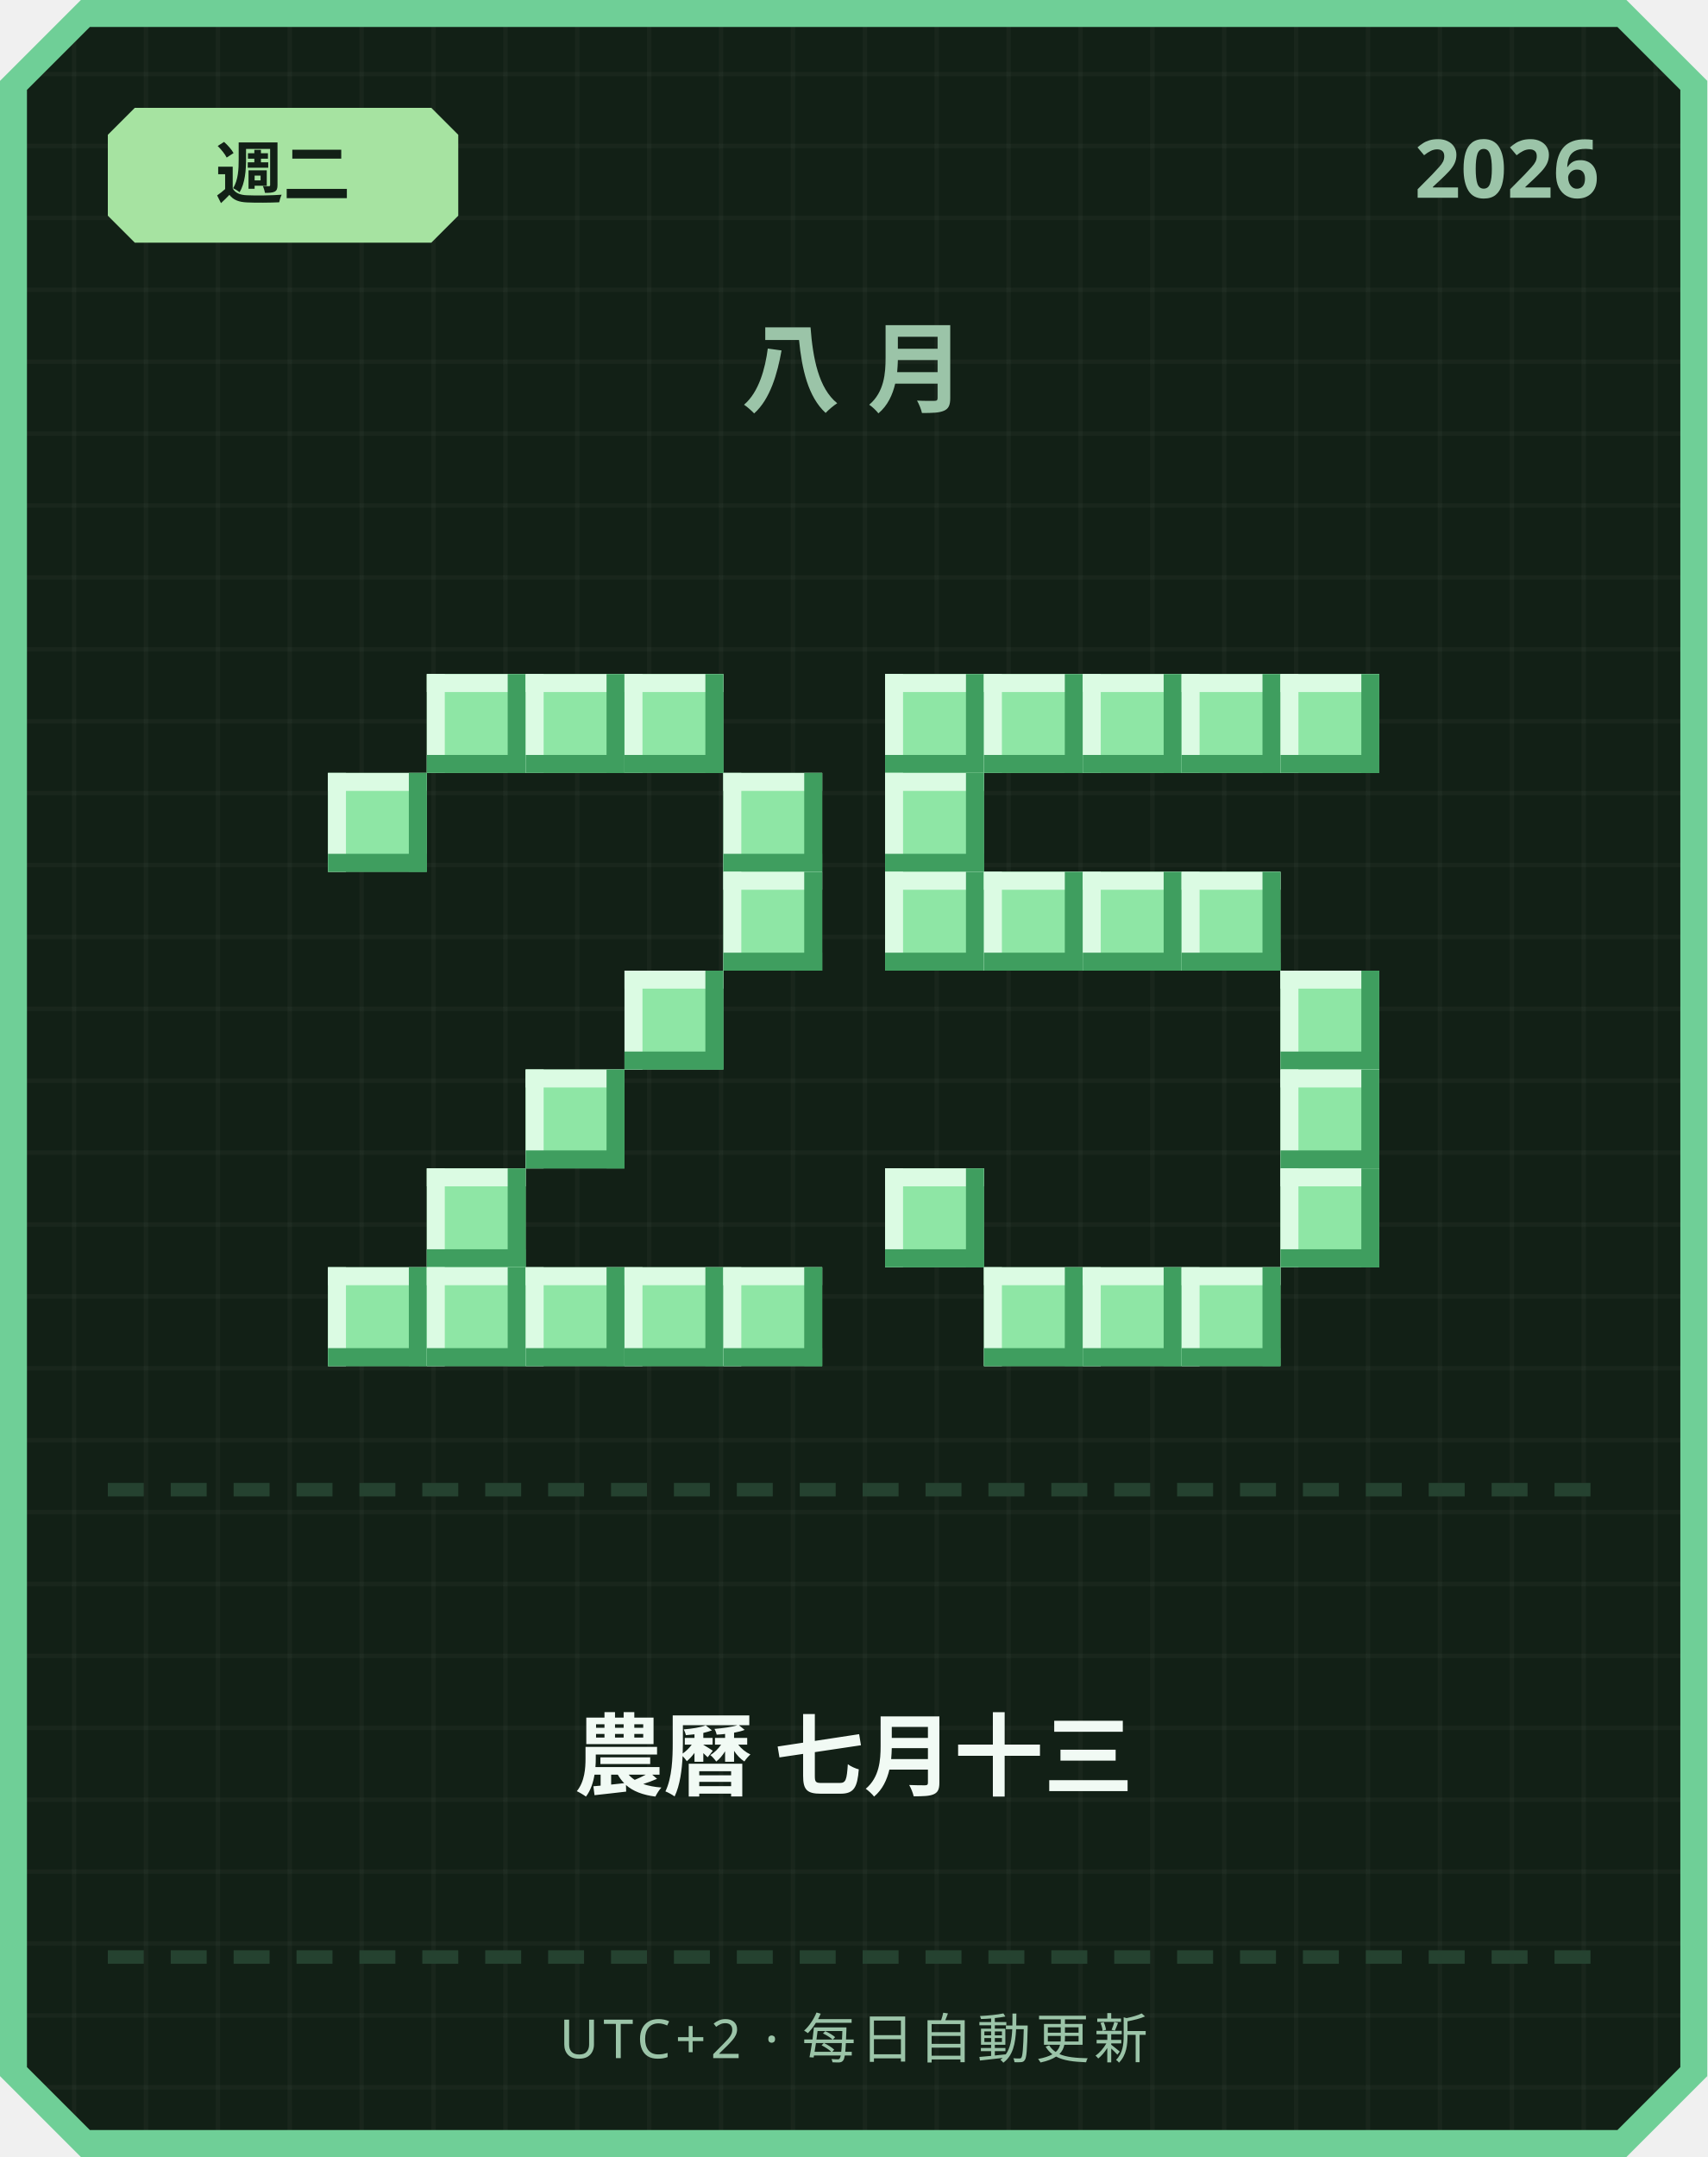
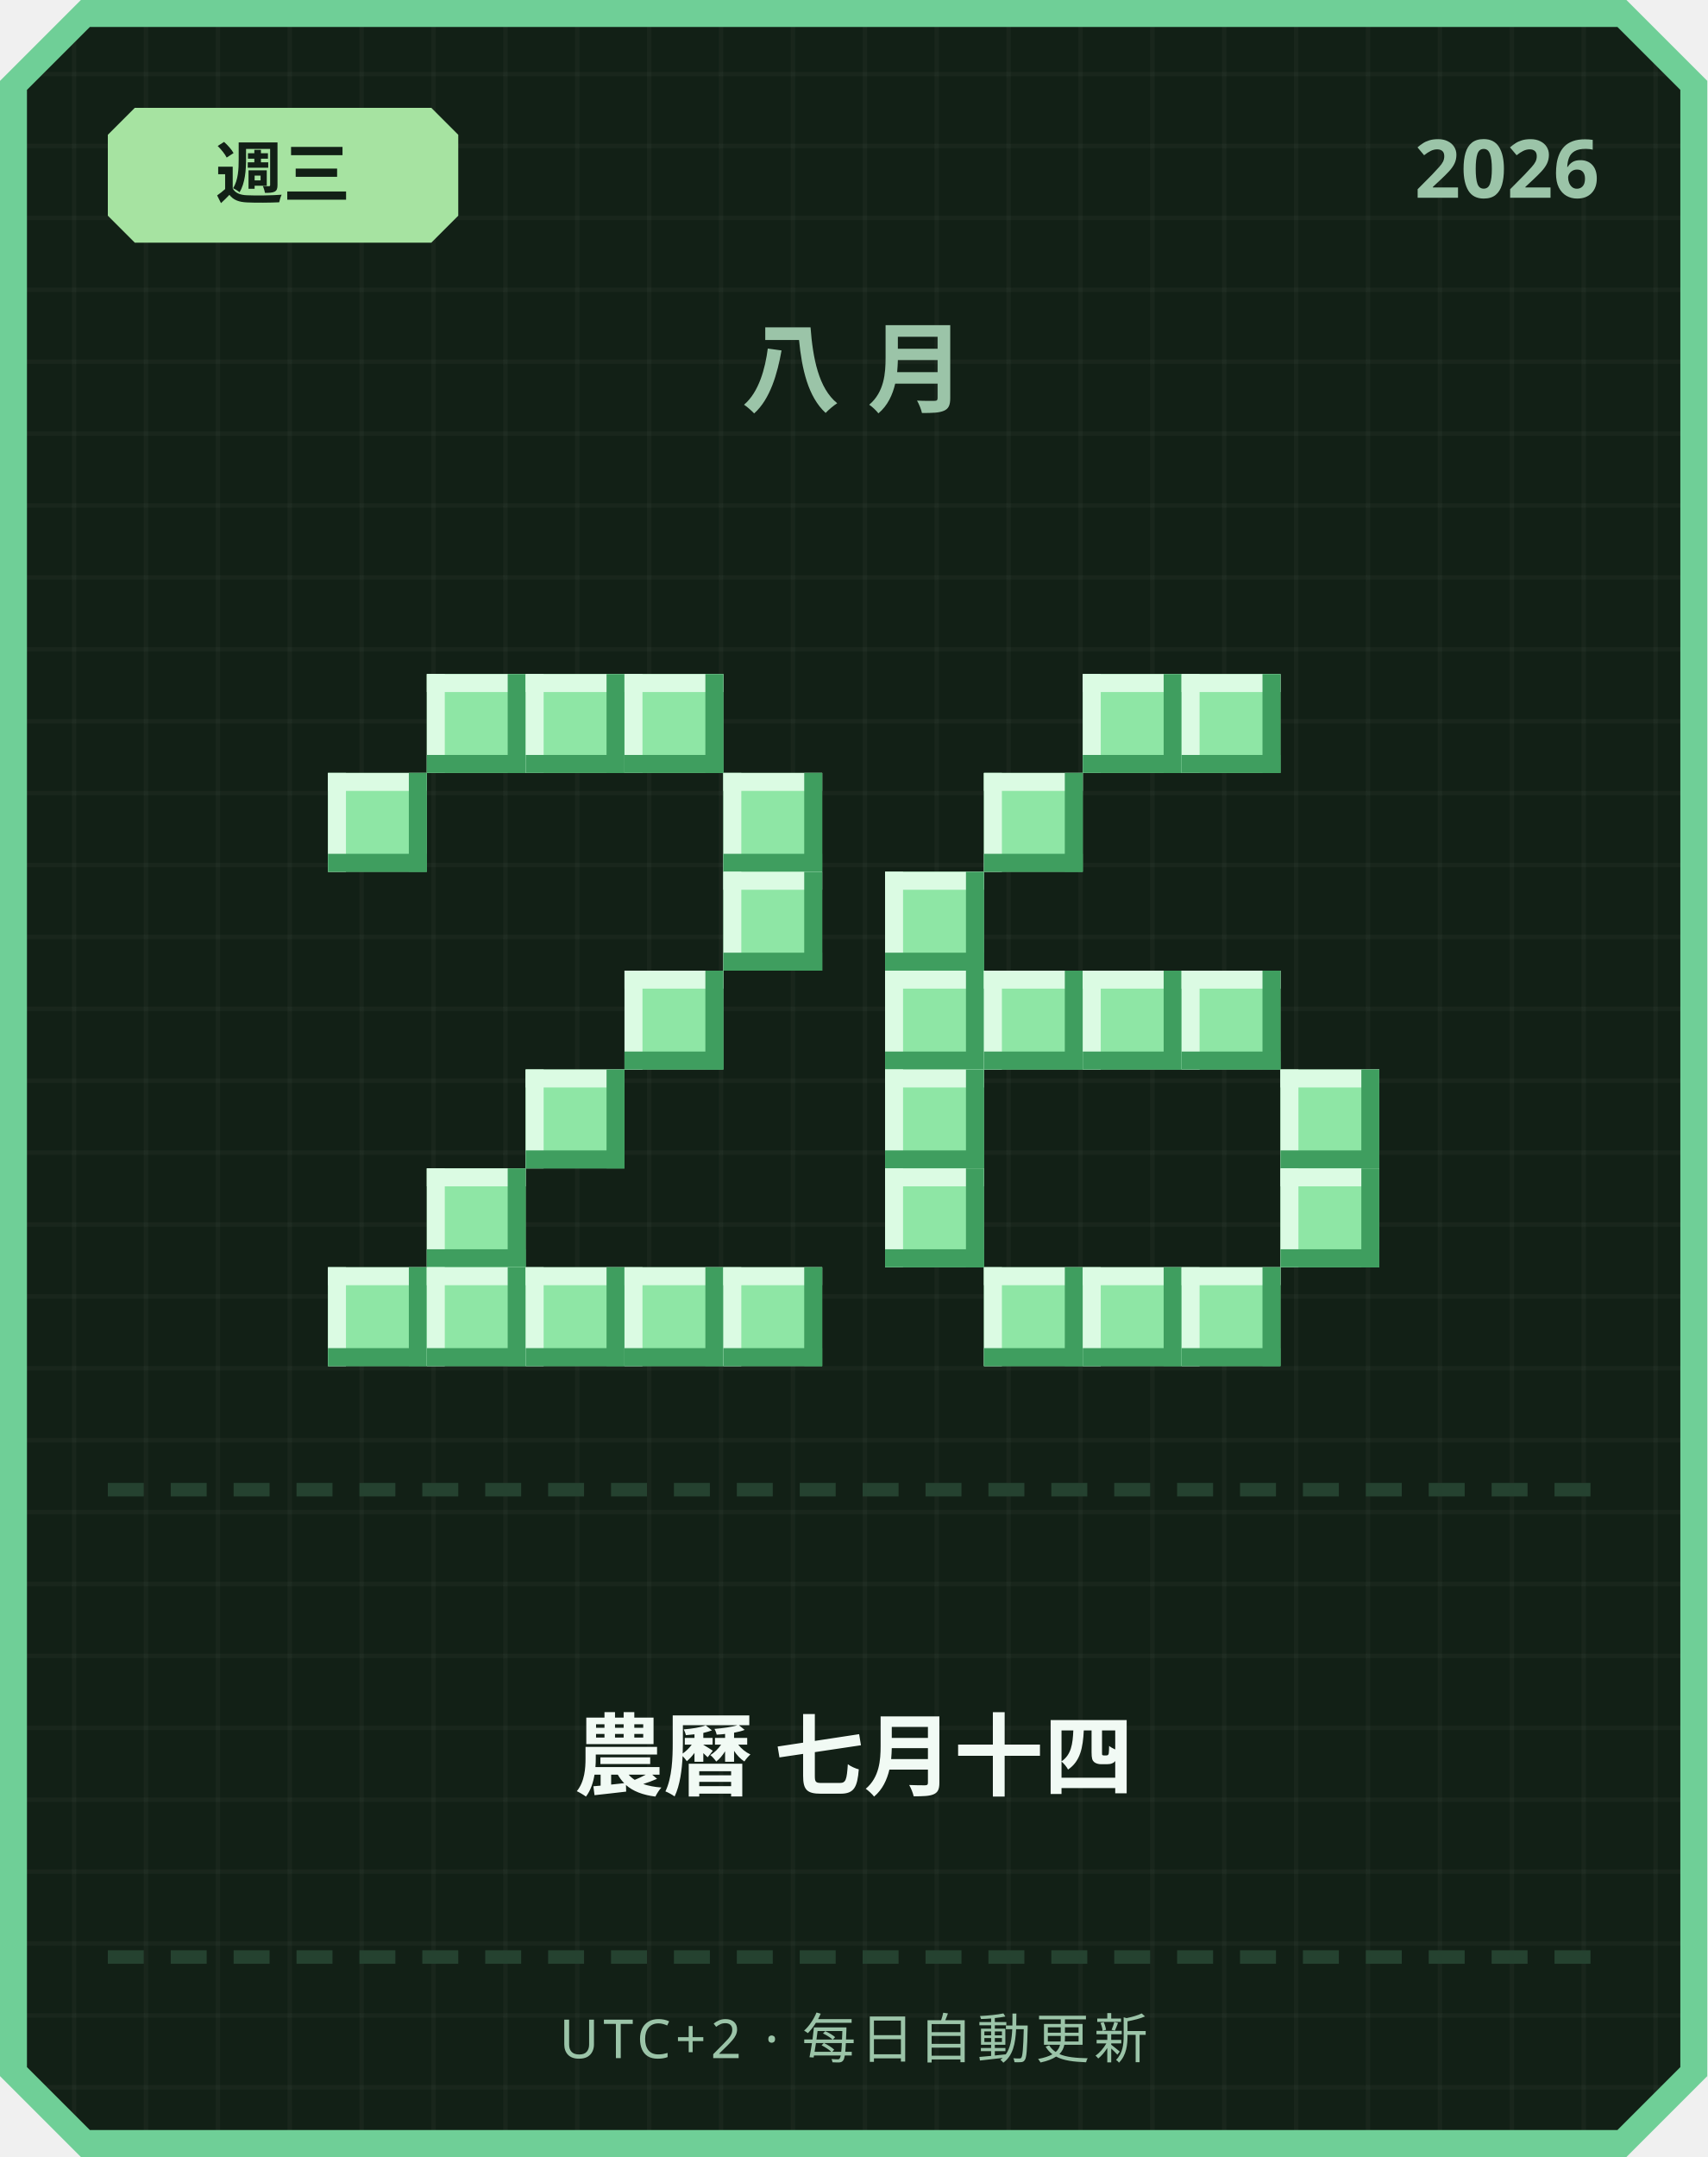
<svg xmlns="http://www.w3.org/2000/svg" width="380" height="480" viewBox="0 0 380 480">
  <defs>
    <pattern id="grid" width="16" height="16" patternUnits="userSpaceOnUse">
      <rect width="16" height="16" fill="#122016" />
      <rect width="1" height="16" fill="#ffffff" opacity="0.03" />
      <rect width="16" height="1" fill="#ffffff" opacity="0.03" />
    </pattern>
  </defs>
  <path d="M 18,0 L 362,0 L 380,18 L 380,462 L 362,480 L 18,480 L 0,462 L 0,18 Z" fill="#6fcf97" />
  <path d="M 20,6 L 360,6 L 374,20 L 374,460 L 360,474 L 20,474 L 6,460 L 6,20 Z" fill="url(#grid)" />
  <path d="M 30,24 L 96,24 L 102,30 L 102,48 L 96,54 L 30,54 L 24,48 L 24,30 Z" fill="#a6e3a1" />
-   <text x="63" y="44" text-anchor="middle" font-family="'Segoe UI', sans-serif" font-size="15" font-weight="700" fill="#122016">週二</text>
+   <text x="63" y="44" text-anchor="middle" font-family="'Segoe UI', sans-serif" font-size="15" font-weight="700" fill="#122016">週三</text>
  <text x="356" y="44" text-anchor="end" font-family="'Segoe UI', sans-serif" font-size="18" font-weight="700" fill="#9bc4a8">2026</text>
  <text x="190" y="90" text-anchor="middle" font-family="'Segoe UI', sans-serif" font-size="22" font-weight="700" letter-spacing="6" fill="#9bc4a8">八月</text>
  <rect x="95" y="150" width="22" height="22" fill="#8ee6a5" />
  <rect x="95" y="150" width="22" height="4" fill="#dbfbe3" />
  <rect x="95" y="150" width="4" height="22" fill="#dbfbe3" />
  <rect x="95" y="168" width="22" height="4" fill="#3f9e5f" />
  <rect x="113" y="150" width="4" height="22" fill="#3f9e5f" />
  <rect x="117" y="150" width="22" height="22" fill="#8ee6a5" />
  <rect x="117" y="150" width="22" height="4" fill="#dbfbe3" />
  <rect x="117" y="150" width="4" height="22" fill="#dbfbe3" />
  <rect x="117" y="168" width="22" height="4" fill="#3f9e5f" />
  <rect x="135" y="150" width="4" height="22" fill="#3f9e5f" />
  <rect x="139" y="150" width="22" height="22" fill="#8ee6a5" />
  <rect x="139" y="150" width="22" height="4" fill="#dbfbe3" />
  <rect x="139" y="150" width="4" height="22" fill="#dbfbe3" />
  <rect x="139" y="168" width="22" height="4" fill="#3f9e5f" />
  <rect x="157" y="150" width="4" height="22" fill="#3f9e5f" />
  <rect x="73" y="172" width="22" height="22" fill="#8ee6a5" />
  <rect x="73" y="172" width="22" height="4" fill="#dbfbe3" />
  <rect x="73" y="172" width="4" height="22" fill="#dbfbe3" />
  <rect x="73" y="190" width="22" height="4" fill="#3f9e5f" />
  <rect x="91" y="172" width="4" height="22" fill="#3f9e5f" />
  <rect x="161" y="172" width="22" height="22" fill="#8ee6a5" />
  <rect x="161" y="172" width="22" height="4" fill="#dbfbe3" />
  <rect x="161" y="172" width="4" height="22" fill="#dbfbe3" />
  <rect x="161" y="190" width="22" height="4" fill="#3f9e5f" />
  <rect x="179" y="172" width="4" height="22" fill="#3f9e5f" />
  <rect x="161" y="194" width="22" height="22" fill="#8ee6a5" />
  <rect x="161" y="194" width="22" height="4" fill="#dbfbe3" />
  <rect x="161" y="194" width="4" height="22" fill="#dbfbe3" />
  <rect x="161" y="212" width="22" height="4" fill="#3f9e5f" />
  <rect x="179" y="194" width="4" height="22" fill="#3f9e5f" />
  <rect x="139" y="216" width="22" height="22" fill="#8ee6a5" />
  <rect x="139" y="216" width="22" height="4" fill="#dbfbe3" />
  <rect x="139" y="216" width="4" height="22" fill="#dbfbe3" />
  <rect x="139" y="234" width="22" height="4" fill="#3f9e5f" />
  <rect x="157" y="216" width="4" height="22" fill="#3f9e5f" />
  <rect x="117" y="238" width="22" height="22" fill="#8ee6a5" />
  <rect x="117" y="238" width="22" height="4" fill="#dbfbe3" />
  <rect x="117" y="238" width="4" height="22" fill="#dbfbe3" />
  <rect x="117" y="256" width="22" height="4" fill="#3f9e5f" />
  <rect x="135" y="238" width="4" height="22" fill="#3f9e5f" />
  <rect x="95" y="260" width="22" height="22" fill="#8ee6a5" />
  <rect x="95" y="260" width="22" height="4" fill="#dbfbe3" />
  <rect x="95" y="260" width="4" height="22" fill="#dbfbe3" />
  <rect x="95" y="278" width="22" height="4" fill="#3f9e5f" />
  <rect x="113" y="260" width="4" height="22" fill="#3f9e5f" />
  <rect x="73" y="282" width="22" height="22" fill="#8ee6a5" />
  <rect x="73" y="282" width="22" height="4" fill="#dbfbe3" />
  <rect x="73" y="282" width="4" height="22" fill="#dbfbe3" />
  <rect x="73" y="300" width="22" height="4" fill="#3f9e5f" />
  <rect x="91" y="282" width="4" height="22" fill="#3f9e5f" />
  <rect x="95" y="282" width="22" height="22" fill="#8ee6a5" />
  <rect x="95" y="282" width="22" height="4" fill="#dbfbe3" />
  <rect x="95" y="282" width="4" height="22" fill="#dbfbe3" />
  <rect x="95" y="300" width="22" height="4" fill="#3f9e5f" />
  <rect x="113" y="282" width="4" height="22" fill="#3f9e5f" />
  <rect x="117" y="282" width="22" height="22" fill="#8ee6a5" />
  <rect x="117" y="282" width="22" height="4" fill="#dbfbe3" />
  <rect x="117" y="282" width="4" height="22" fill="#dbfbe3" />
  <rect x="117" y="300" width="22" height="4" fill="#3f9e5f" />
  <rect x="135" y="282" width="4" height="22" fill="#3f9e5f" />
  <rect x="139" y="282" width="22" height="22" fill="#8ee6a5" />
  <rect x="139" y="282" width="22" height="4" fill="#dbfbe3" />
  <rect x="139" y="282" width="4" height="22" fill="#dbfbe3" />
  <rect x="139" y="300" width="22" height="4" fill="#3f9e5f" />
  <rect x="157" y="282" width="4" height="22" fill="#3f9e5f" />
  <rect x="161" y="282" width="22" height="22" fill="#8ee6a5" />
  <rect x="161" y="282" width="22" height="4" fill="#dbfbe3" />
  <rect x="161" y="282" width="4" height="22" fill="#dbfbe3" />
  <rect x="161" y="300" width="22" height="4" fill="#3f9e5f" />
  <rect x="179" y="282" width="4" height="22" fill="#3f9e5f" />
-   <rect x="197" y="150" width="22" height="22" fill="#8ee6a5" />
-   <rect x="197" y="150" width="22" height="4" fill="#dbfbe3" />
-   <rect x="197" y="150" width="4" height="22" fill="#dbfbe3" />
-   <rect x="197" y="168" width="22" height="4" fill="#3f9e5f" />
-   <rect x="215" y="150" width="4" height="22" fill="#3f9e5f" />
-   <rect x="219" y="150" width="22" height="22" fill="#8ee6a5" />
-   <rect x="219" y="150" width="22" height="4" fill="#dbfbe3" />
-   <rect x="219" y="150" width="4" height="22" fill="#dbfbe3" />
-   <rect x="219" y="168" width="22" height="4" fill="#3f9e5f" />
-   <rect x="237" y="150" width="4" height="22" fill="#3f9e5f" />
  <rect x="241" y="150" width="22" height="22" fill="#8ee6a5" />
  <rect x="241" y="150" width="22" height="4" fill="#dbfbe3" />
  <rect x="241" y="150" width="4" height="22" fill="#dbfbe3" />
  <rect x="241" y="168" width="22" height="4" fill="#3f9e5f" />
  <rect x="259" y="150" width="4" height="22" fill="#3f9e5f" />
  <rect x="263" y="150" width="22" height="22" fill="#8ee6a5" />
  <rect x="263" y="150" width="22" height="4" fill="#dbfbe3" />
  <rect x="263" y="150" width="4" height="22" fill="#dbfbe3" />
  <rect x="263" y="168" width="22" height="4" fill="#3f9e5f" />
  <rect x="281" y="150" width="4" height="22" fill="#3f9e5f" />
-   <rect x="285" y="150" width="22" height="22" fill="#8ee6a5" />
-   <rect x="285" y="150" width="22" height="4" fill="#dbfbe3" />
-   <rect x="285" y="150" width="4" height="22" fill="#dbfbe3" />
-   <rect x="285" y="168" width="22" height="4" fill="#3f9e5f" />
-   <rect x="303" y="150" width="4" height="22" fill="#3f9e5f" />
-   <rect x="197" y="172" width="22" height="22" fill="#8ee6a5" />
-   <rect x="197" y="172" width="22" height="4" fill="#dbfbe3" />
-   <rect x="197" y="172" width="4" height="22" fill="#dbfbe3" />
-   <rect x="197" y="190" width="22" height="4" fill="#3f9e5f" />
-   <rect x="215" y="172" width="4" height="22" fill="#3f9e5f" />
+   <rect x="219" y="172" width="22" height="22" fill="#8ee6a5" />
+   <rect x="219" y="172" width="22" height="4" fill="#dbfbe3" />
+   <rect x="219" y="172" width="4" height="22" fill="#dbfbe3" />
+   <rect x="219" y="190" width="22" height="4" fill="#3f9e5f" />
+   <rect x="237" y="172" width="4" height="22" fill="#3f9e5f" />
  <rect x="197" y="194" width="22" height="22" fill="#8ee6a5" />
  <rect x="197" y="194" width="22" height="4" fill="#dbfbe3" />
  <rect x="197" y="194" width="4" height="22" fill="#dbfbe3" />
  <rect x="197" y="212" width="22" height="4" fill="#3f9e5f" />
  <rect x="215" y="194" width="4" height="22" fill="#3f9e5f" />
-   <rect x="219" y="194" width="22" height="22" fill="#8ee6a5" />
-   <rect x="219" y="194" width="22" height="4" fill="#dbfbe3" />
-   <rect x="219" y="194" width="4" height="22" fill="#dbfbe3" />
-   <rect x="219" y="212" width="22" height="4" fill="#3f9e5f" />
-   <rect x="237" y="194" width="4" height="22" fill="#3f9e5f" />
-   <rect x="241" y="194" width="22" height="22" fill="#8ee6a5" />
-   <rect x="241" y="194" width="22" height="4" fill="#dbfbe3" />
-   <rect x="241" y="194" width="4" height="22" fill="#dbfbe3" />
-   <rect x="241" y="212" width="22" height="4" fill="#3f9e5f" />
-   <rect x="259" y="194" width="4" height="22" fill="#3f9e5f" />
-   <rect x="263" y="194" width="22" height="22" fill="#8ee6a5" />
-   <rect x="263" y="194" width="22" height="4" fill="#dbfbe3" />
-   <rect x="263" y="194" width="4" height="22" fill="#dbfbe3" />
-   <rect x="263" y="212" width="22" height="4" fill="#3f9e5f" />
-   <rect x="281" y="194" width="4" height="22" fill="#3f9e5f" />
-   <rect x="285" y="216" width="22" height="22" fill="#8ee6a5" />
-   <rect x="285" y="216" width="22" height="4" fill="#dbfbe3" />
-   <rect x="285" y="216" width="4" height="22" fill="#dbfbe3" />
-   <rect x="285" y="234" width="22" height="4" fill="#3f9e5f" />
-   <rect x="303" y="216" width="4" height="22" fill="#3f9e5f" />
+   <rect x="197" y="216" width="22" height="22" fill="#8ee6a5" />
+   <rect x="197" y="216" width="22" height="4" fill="#dbfbe3" />
+   <rect x="197" y="216" width="4" height="22" fill="#dbfbe3" />
+   <rect x="197" y="234" width="22" height="4" fill="#3f9e5f" />
+   <rect x="215" y="216" width="4" height="22" fill="#3f9e5f" />
+   <rect x="219" y="216" width="22" height="22" fill="#8ee6a5" />
+   <rect x="219" y="216" width="22" height="4" fill="#dbfbe3" />
+   <rect x="219" y="216" width="4" height="22" fill="#dbfbe3" />
+   <rect x="219" y="234" width="22" height="4" fill="#3f9e5f" />
+   <rect x="237" y="216" width="4" height="22" fill="#3f9e5f" />
+   <rect x="241" y="216" width="22" height="22" fill="#8ee6a5" />
+   <rect x="241" y="216" width="22" height="4" fill="#dbfbe3" />
+   <rect x="241" y="216" width="4" height="22" fill="#dbfbe3" />
+   <rect x="241" y="234" width="22" height="4" fill="#3f9e5f" />
+   <rect x="259" y="216" width="4" height="22" fill="#3f9e5f" />
+   <rect x="263" y="216" width="22" height="22" fill="#8ee6a5" />
+   <rect x="263" y="216" width="22" height="4" fill="#dbfbe3" />
+   <rect x="263" y="216" width="4" height="22" fill="#dbfbe3" />
+   <rect x="263" y="234" width="22" height="4" fill="#3f9e5f" />
+   <rect x="281" y="216" width="4" height="22" fill="#3f9e5f" />
+   <rect x="197" y="238" width="22" height="22" fill="#8ee6a5" />
+   <rect x="197" y="238" width="22" height="4" fill="#dbfbe3" />
+   <rect x="197" y="238" width="4" height="22" fill="#dbfbe3" />
+   <rect x="197" y="256" width="22" height="4" fill="#3f9e5f" />
+   <rect x="215" y="238" width="4" height="22" fill="#3f9e5f" />
  <rect x="285" y="238" width="22" height="22" fill="#8ee6a5" />
  <rect x="285" y="238" width="22" height="4" fill="#dbfbe3" />
  <rect x="285" y="238" width="4" height="22" fill="#dbfbe3" />
  <rect x="285" y="256" width="22" height="4" fill="#3f9e5f" />
  <rect x="303" y="238" width="4" height="22" fill="#3f9e5f" />
  <rect x="197" y="260" width="22" height="22" fill="#8ee6a5" />
  <rect x="197" y="260" width="22" height="4" fill="#dbfbe3" />
  <rect x="197" y="260" width="4" height="22" fill="#dbfbe3" />
  <rect x="197" y="278" width="22" height="4" fill="#3f9e5f" />
  <rect x="215" y="260" width="4" height="22" fill="#3f9e5f" />
  <rect x="285" y="260" width="22" height="22" fill="#8ee6a5" />
  <rect x="285" y="260" width="22" height="4" fill="#dbfbe3" />
  <rect x="285" y="260" width="4" height="22" fill="#dbfbe3" />
  <rect x="285" y="278" width="22" height="4" fill="#3f9e5f" />
  <rect x="303" y="260" width="4" height="22" fill="#3f9e5f" />
  <rect x="219" y="282" width="22" height="22" fill="#8ee6a5" />
  <rect x="219" y="282" width="22" height="4" fill="#dbfbe3" />
  <rect x="219" y="282" width="4" height="22" fill="#dbfbe3" />
  <rect x="219" y="300" width="22" height="4" fill="#3f9e5f" />
  <rect x="237" y="282" width="4" height="22" fill="#3f9e5f" />
  <rect x="241" y="282" width="22" height="22" fill="#8ee6a5" />
  <rect x="241" y="282" width="22" height="4" fill="#dbfbe3" />
  <rect x="241" y="282" width="4" height="22" fill="#dbfbe3" />
  <rect x="241" y="300" width="22" height="4" fill="#3f9e5f" />
  <rect x="259" y="282" width="4" height="22" fill="#3f9e5f" />
  <rect x="263" y="282" width="22" height="22" fill="#8ee6a5" />
  <rect x="263" y="282" width="22" height="4" fill="#dbfbe3" />
  <rect x="263" y="282" width="4" height="22" fill="#dbfbe3" />
  <rect x="263" y="300" width="22" height="4" fill="#3f9e5f" />
  <rect x="281" y="282" width="4" height="22" fill="#3f9e5f" />
  <rect x="24" y="330" width="8" height="3" fill="#254230" />
  <rect x="38" y="330" width="8" height="3" fill="#254230" />
  <rect x="52" y="330" width="8" height="3" fill="#254230" />
  <rect x="66" y="330" width="8" height="3" fill="#254230" />
  <rect x="80" y="330" width="8" height="3" fill="#254230" />
  <rect x="94" y="330" width="8" height="3" fill="#254230" />
  <rect x="108" y="330" width="8" height="3" fill="#254230" />
  <rect x="122" y="330" width="8" height="3" fill="#254230" />
  <rect x="136" y="330" width="8" height="3" fill="#254230" />
  <rect x="150" y="330" width="8" height="3" fill="#254230" />
  <rect x="164" y="330" width="8" height="3" fill="#254230" />
  <rect x="178" y="330" width="8" height="3" fill="#254230" />
  <rect x="192" y="330" width="8" height="3" fill="#254230" />
  <rect x="206" y="330" width="8" height="3" fill="#254230" />
  <rect x="220" y="330" width="8" height="3" fill="#254230" />
  <rect x="234" y="330" width="8" height="3" fill="#254230" />
  <rect x="248" y="330" width="8" height="3" fill="#254230" />
  <rect x="262" y="330" width="8" height="3" fill="#254230" />
  <rect x="276" y="330" width="8" height="3" fill="#254230" />
  <rect x="290" y="330" width="8" height="3" fill="#254230" />
  <rect x="304" y="330" width="8" height="3" fill="#254230" />
  <rect x="318" y="330" width="8" height="3" fill="#254230" />
  <rect x="332" y="330" width="8" height="3" fill="#254230" />
  <rect x="346" y="330" width="8" height="3" fill="#254230" />
-   <text x="190" y="398" text-anchor="middle" font-family="'Segoe UI', 'Microsoft JhengHei', sans-serif" font-size="20" font-weight="700" fill="#f1faf4">農曆 七月十三</text>
+   <text x="190" y="398" text-anchor="middle" font-family="'Segoe UI', 'Microsoft JhengHei', sans-serif" font-size="20" font-weight="700" fill="#f1faf4">農曆 七月十四</text>
  <rect x="24" y="434" width="8" height="3" fill="#254230" />
  <rect x="38" y="434" width="8" height="3" fill="#254230" />
  <rect x="52" y="434" width="8" height="3" fill="#254230" />
  <rect x="66" y="434" width="8" height="3" fill="#254230" />
  <rect x="80" y="434" width="8" height="3" fill="#254230" />
  <rect x="94" y="434" width="8" height="3" fill="#254230" />
  <rect x="108" y="434" width="8" height="3" fill="#254230" />
  <rect x="122" y="434" width="8" height="3" fill="#254230" />
  <rect x="136" y="434" width="8" height="3" fill="#254230" />
  <rect x="150" y="434" width="8" height="3" fill="#254230" />
  <rect x="164" y="434" width="8" height="3" fill="#254230" />
  <rect x="178" y="434" width="8" height="3" fill="#254230" />
  <rect x="192" y="434" width="8" height="3" fill="#254230" />
  <rect x="206" y="434" width="8" height="3" fill="#254230" />
  <rect x="220" y="434" width="8" height="3" fill="#254230" />
  <rect x="234" y="434" width="8" height="3" fill="#254230" />
  <rect x="248" y="434" width="8" height="3" fill="#254230" />
  <rect x="262" y="434" width="8" height="3" fill="#254230" />
  <rect x="276" y="434" width="8" height="3" fill="#254230" />
  <rect x="290" y="434" width="8" height="3" fill="#254230" />
  <rect x="304" y="434" width="8" height="3" fill="#254230" />
  <rect x="318" y="434" width="8" height="3" fill="#254230" />
  <rect x="332" y="434" width="8" height="3" fill="#254230" />
  <rect x="346" y="434" width="8" height="3" fill="#254230" />
  <text x="190" y="458" text-anchor="middle" font-family="'Segoe UI', sans-serif" font-size="12" letter-spacing="1" fill="#9bc4a8">UTC+2 · 每日自動更新</text>
</svg>
